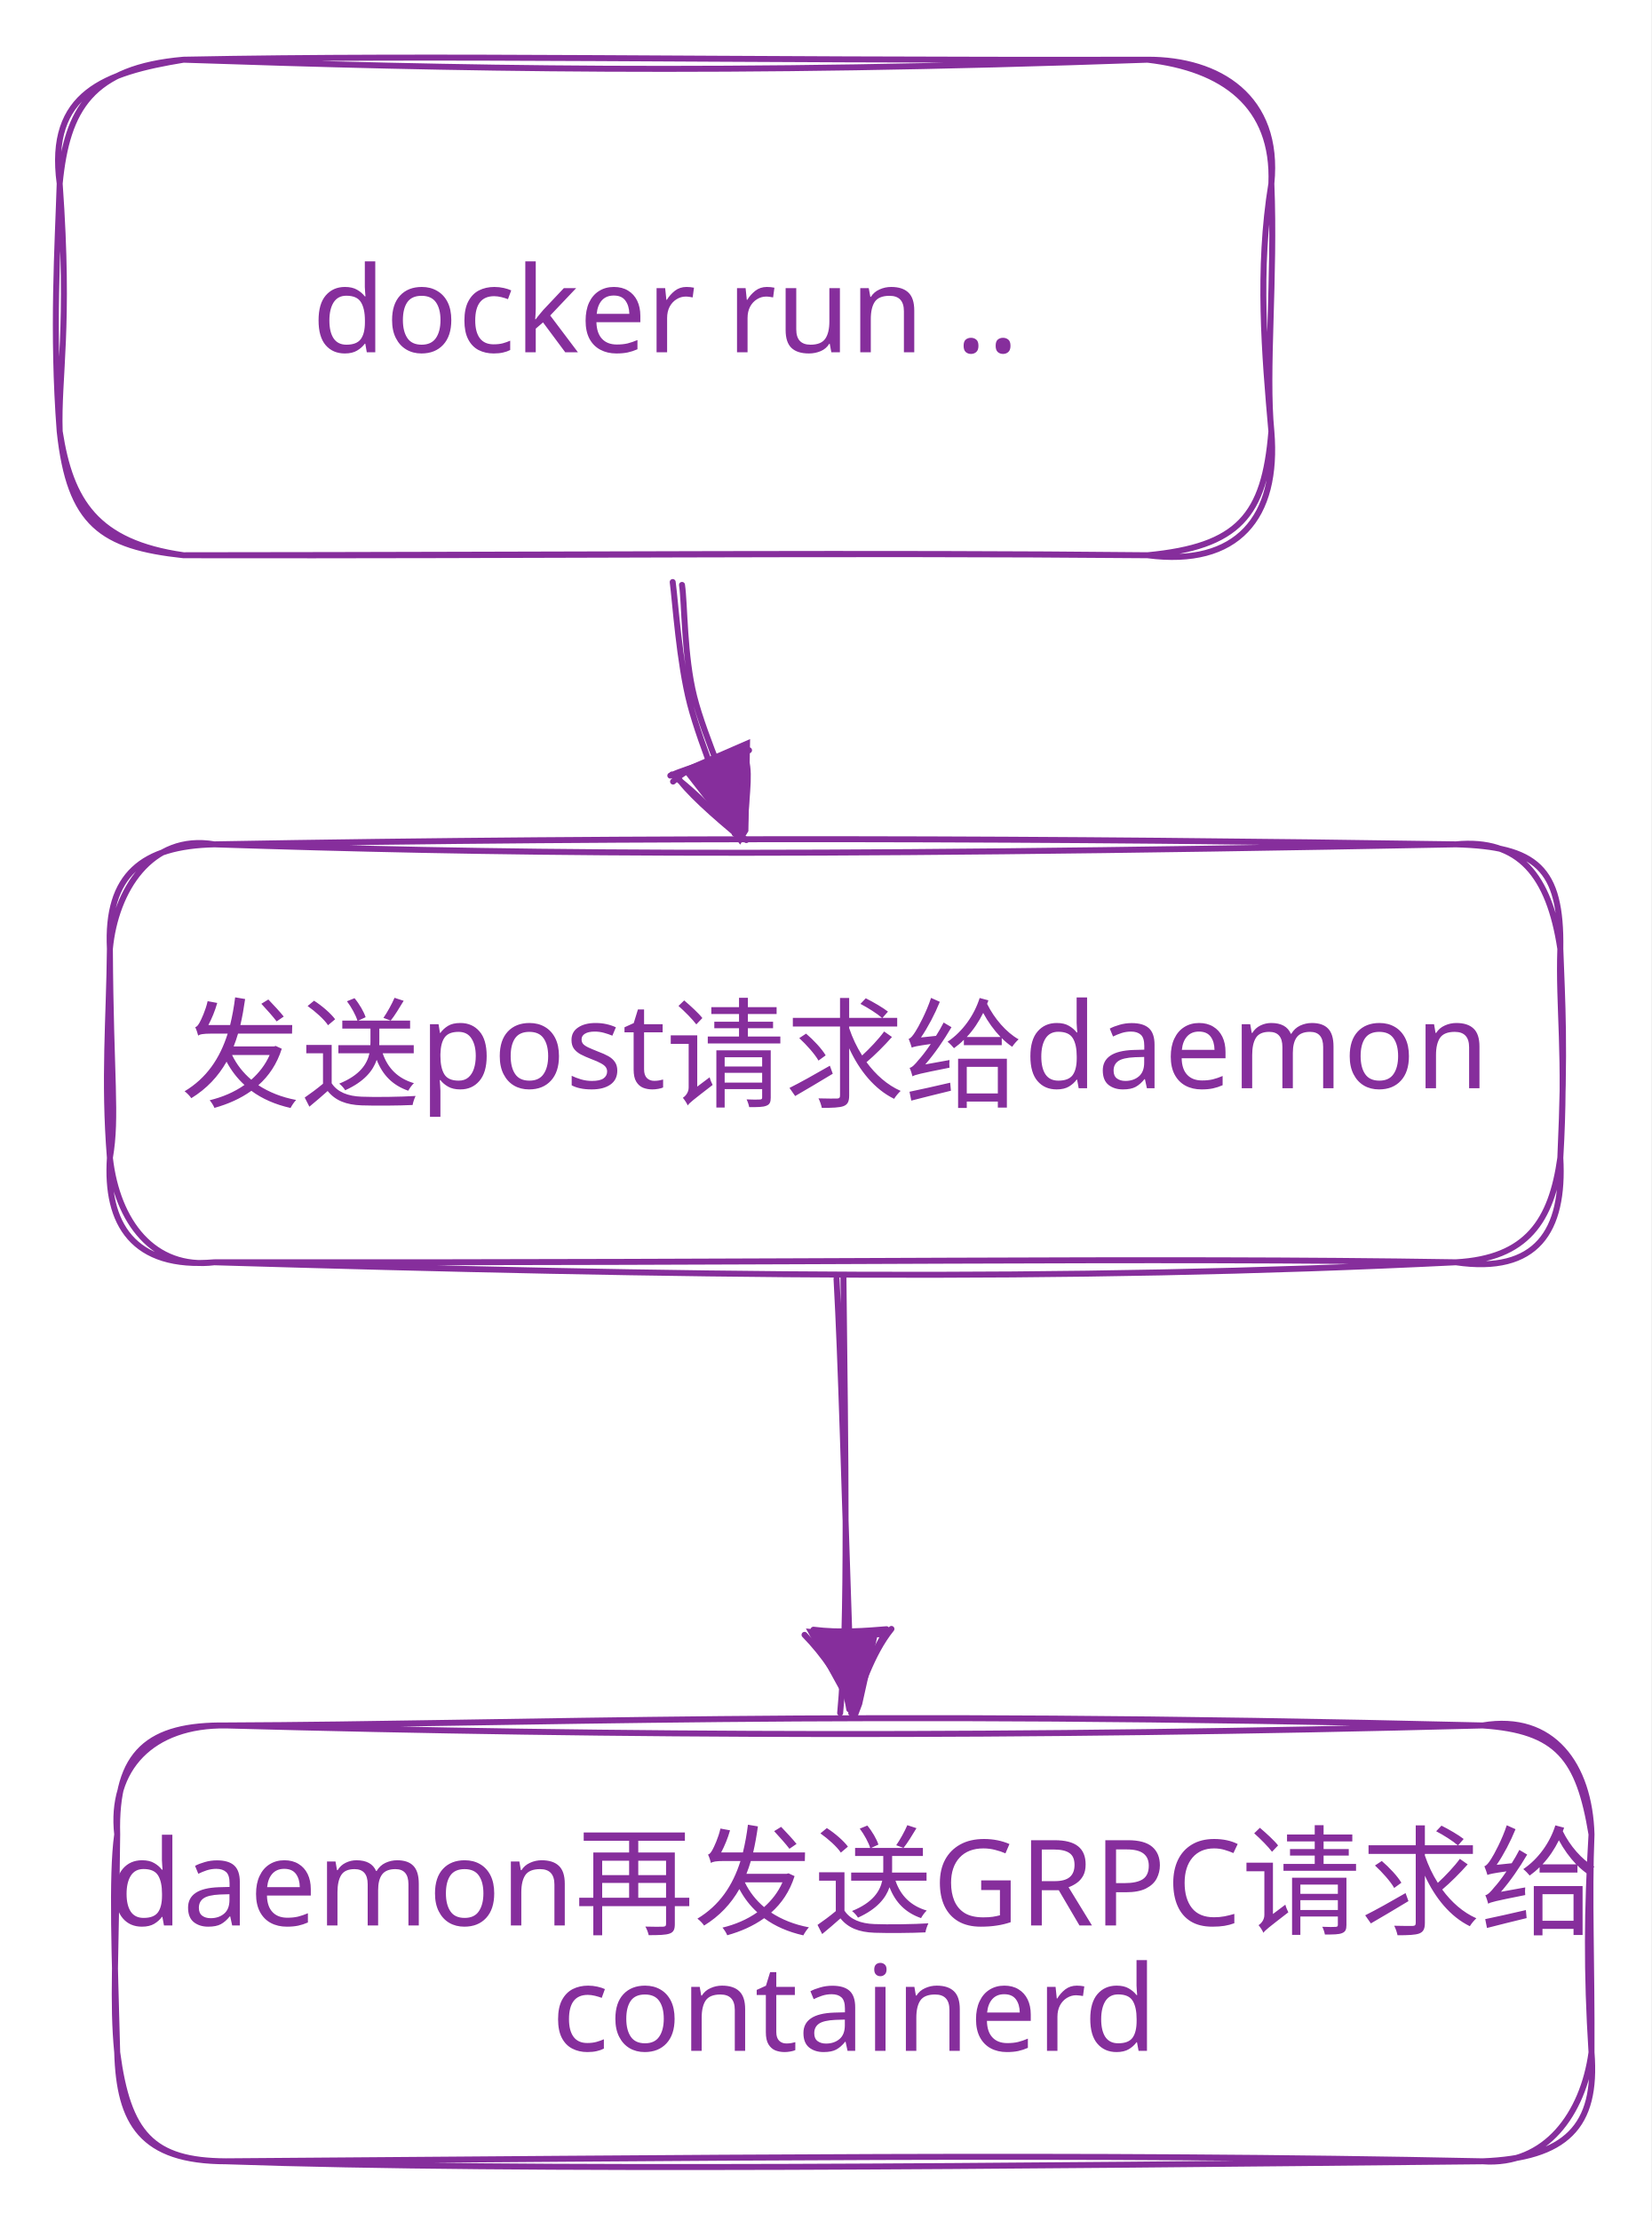
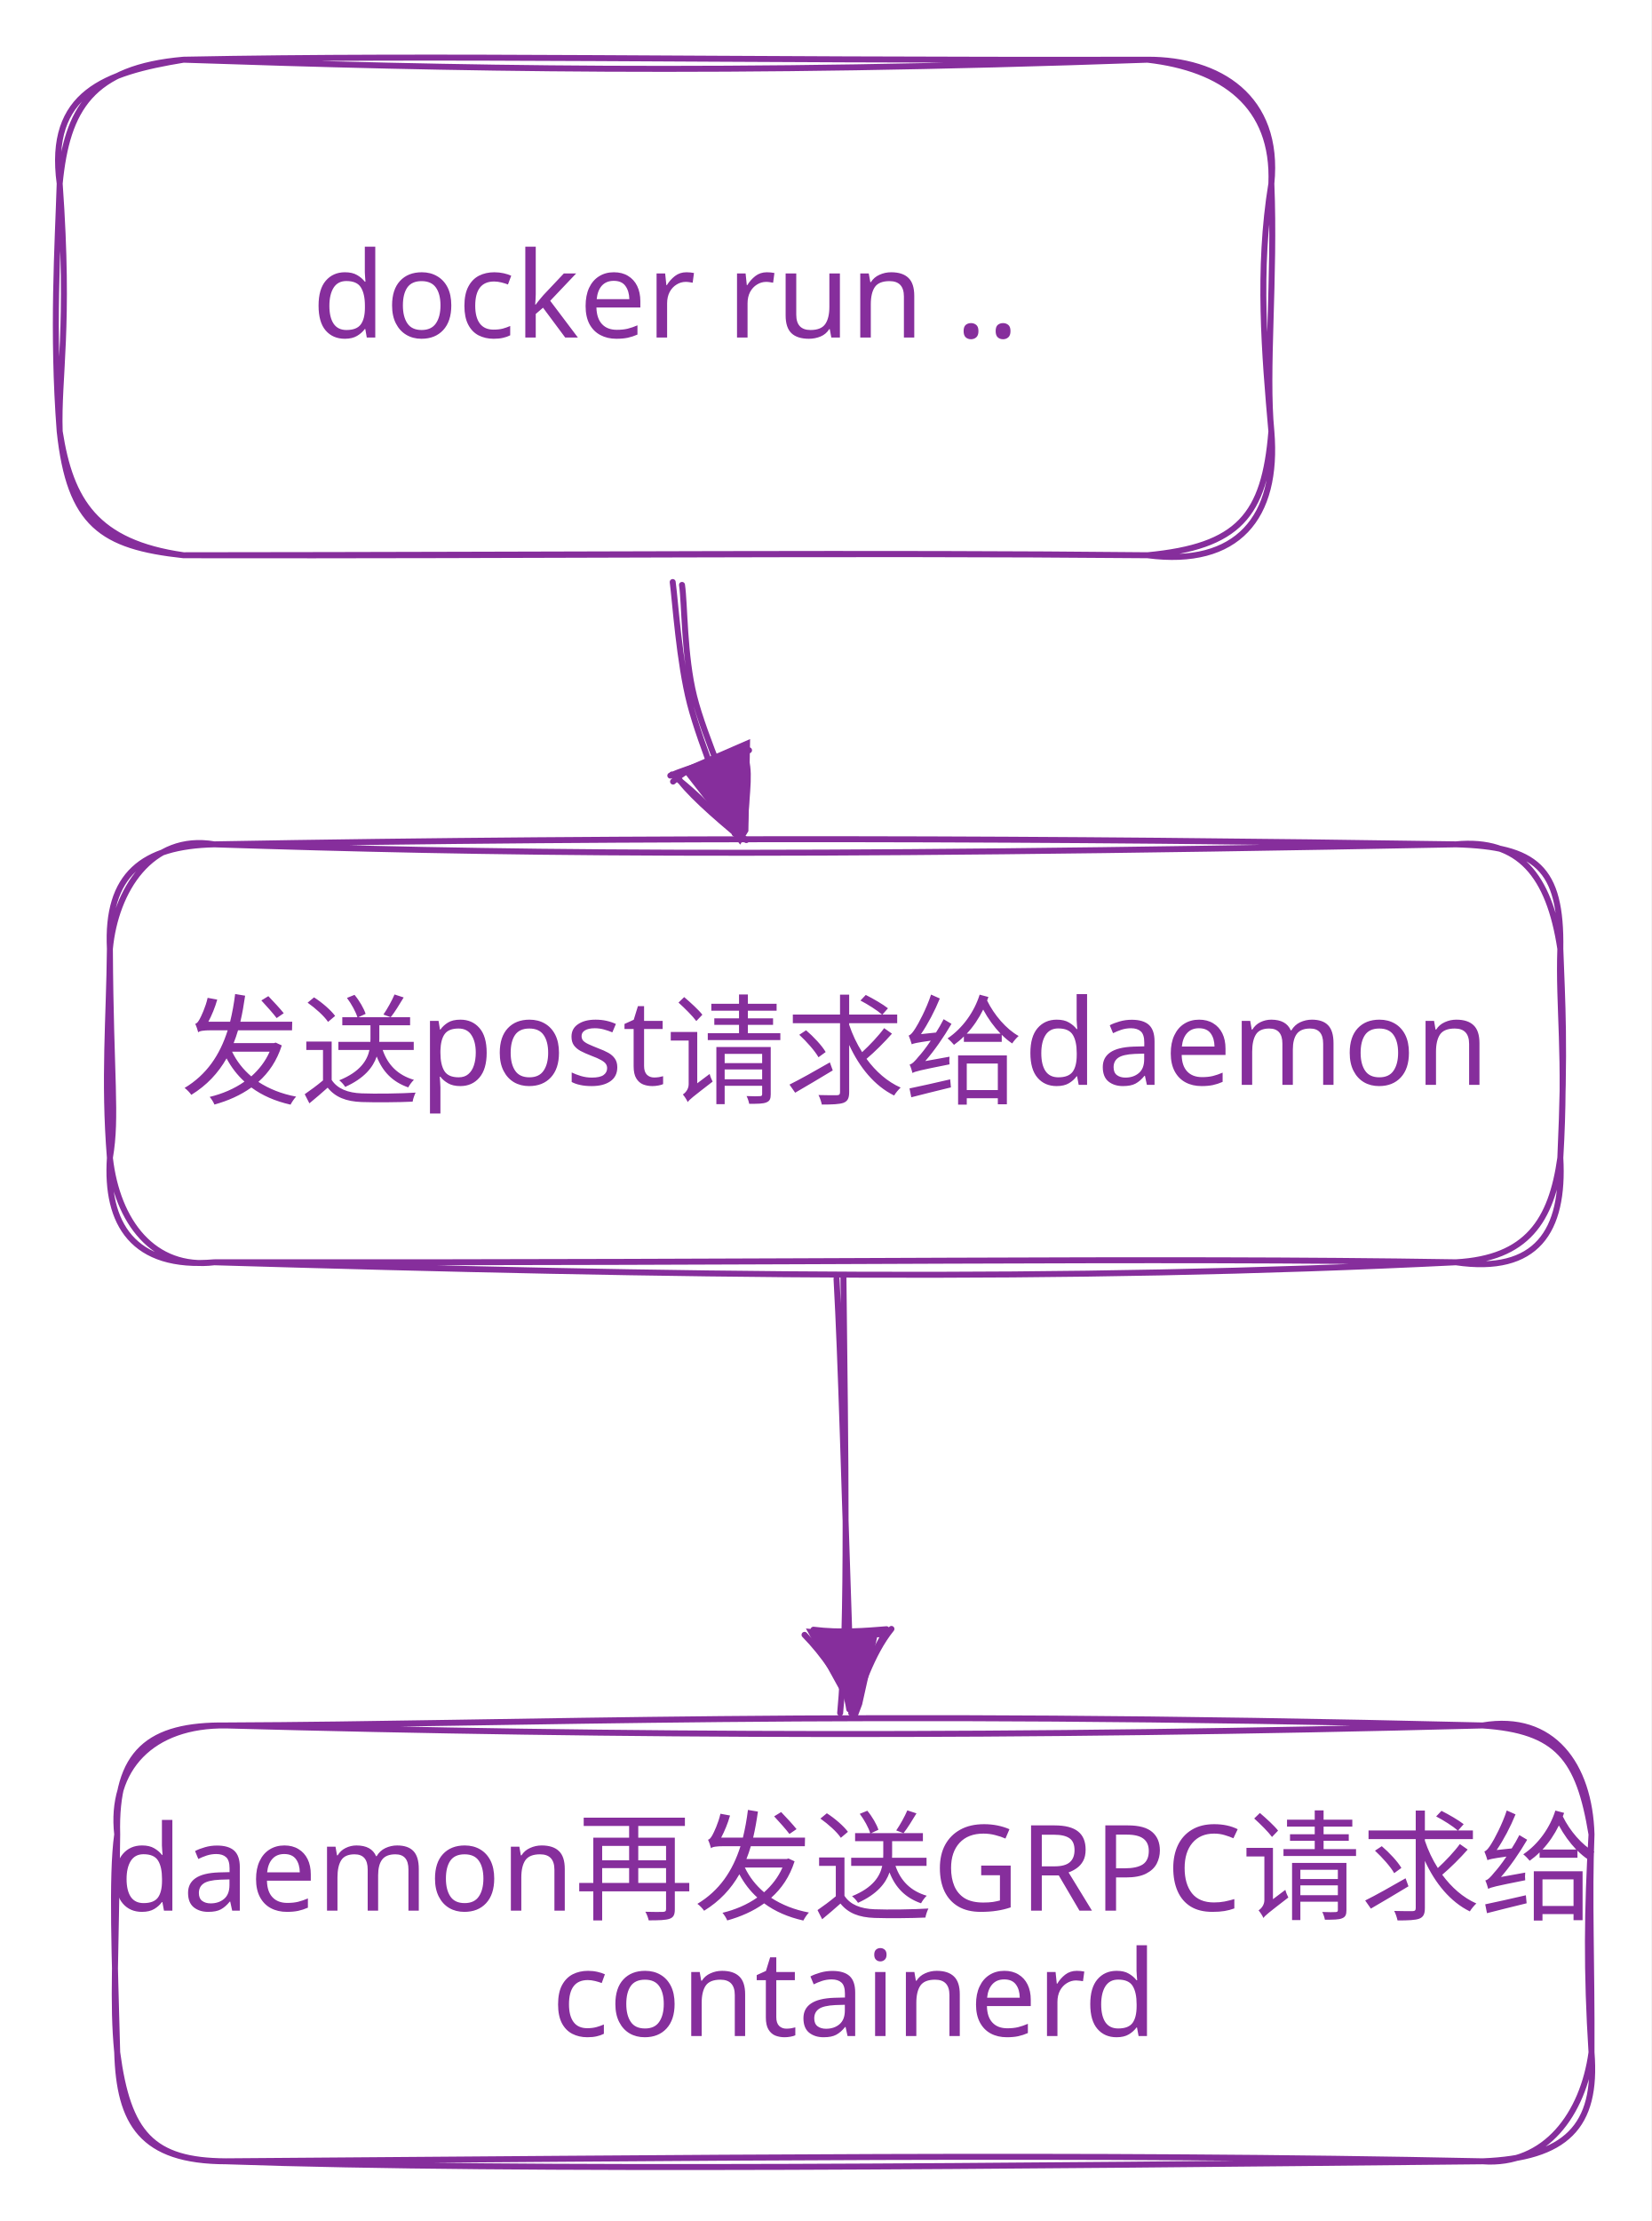
<svg xmlns="http://www.w3.org/2000/svg" version="1.1" viewBox="0 0 276.636 372.002" width="276.636" height="372.002">
  <defs>
    <style class="style-fonts">
      @font-face {
        font-family: "Virgil";
-         src: url("https://unpkg.com/@excalidraw/excalidraw@0.14.2/dist/excalidraw-assets/Virgil.woff2");
+         src: url("https://unpkg.com/@excalidraw/excalidraw@0.15.2/dist/excalidraw-assets/Virgil.woff2");
      }
      @font-face {
        font-family: "Cascadia";
-         src: url("https://unpkg.com/@excalidraw/excalidraw@0.14.2/dist/excalidraw-assets/Cascadia.woff2");
+         src: url("https://unpkg.com/@excalidraw/excalidraw@0.15.2/dist/excalidraw-assets/Cascadia.woff2");
      }
    </style>
  </defs>
  <rect x="0" y="0" width="276.636" height="372.002" fill="#ffffff" />
  <g stroke-linecap="round" transform="translate(19.63556 289.0022) rotate(0 123.5 36.5)">
    <path d="M18.25 0 M18.25 0 C67.29 -0.19, 120 -2.66, 228.75 0 M18.25 0 C84.62 1.79, 150.59 2.04, 228.75 0 M228.75 0 C240.53 -1.99, 246.68 6.66, 247 18.25 M228.75 0 C241.36 0.84, 244.89 5.49, 247 18.25 M247 18.25 C246.26 30.77, 246.14 41.24, 247 54.75 M247 18.25 C246.56 28.75, 247.07 39.82, 247 54.75 M247 54.75 C245.6 64.96, 239.37 73.8, 228.75 73 M247 54.75 C247.99 67.21, 242.75 72.46, 228.75 73 M228.75 73 C162.82 71.61, 95.37 72.47, 18.25 73 M228.75 73 C148.9 73.79, 67.64 74.7, 18.25 73 M18.25 73 C5.81 72.96, 1.81 68.34, 0 54.75 M18.25 73 C4.04 72.98, 0.34 66.55, 0 54.75 M0 54.75 C-0.4 39.11, -0.98 25.17, 0 18.25 M0 54.75 C-0.81 46.27, -0.21 39.25, 0 18.25 M0 18.25 C-0.37 4.39, 5.36 -0.16, 18.25 0 M0 18.25 C-1.22 7.34, 5.75 -0.18, 18.25 0" stroke="#862e9c" stroke-width="1" fill="none" />
  </g>
  <g transform="translate(32.63556 304.5022) rotate(0 110.5 21)">
-     <text x="110.5" y="18" font-family="Segoe UI Emoji" font-size="20px" fill="#862e9c" text-anchor="middle" style="white-space: pre;" direction="ltr">daemon再发送GRPC请求给</text>
-     <text x="110.5" y="39" font-family="Segoe UI Emoji" font-size="20px" fill="#862e9c" text-anchor="middle" style="white-space: pre;" direction="ltr">containerd</text>
+     <text x="110.5" y="0" font-family="Segoe UI Emoji" font-size="20px" fill="#862e9c" text-anchor="middle" style="white-space: pre;" direction="ltr" dominant-baseline="text-before-edge">daemon再发送GRPC请求给</text>
+     <text x="110.5" y="21" font-family="Segoe UI Emoji" font-size="20px" fill="#862e9c" text-anchor="middle" style="white-space: pre;" direction="ltr" dominant-baseline="text-before-edge">containerd</text>
  </g>
  <g stroke-linecap="round">
    <g transform="translate(140.7171 214.4532) rotate(0 0.7787892 35.75935)">
      <path d="M0.59 -0.46 C0.9 28.11, 1.43 58.03, 0.04 72.46 M-0.57 -0.27 C0.23 14.51, 0.58 30.18, 1.99 72.04" stroke="#862e9c" stroke-width="1" fill="none" />
    </g>
    <g transform="translate(140.7171 214.4532) rotate(0 0.7787892 35.75935)">
      <path d="M2.74 73.65 L-5.7 58.31 L6.33 59.35 L3.72 71.05" stroke="none" stroke-width="0" fill="#862e9c" fill-rule="evenodd" />
      <path d="M2.43 71.7 C0.03 66.69, -2.71 62.67, -5.93 59.37 M1.56 71.84 C1.04 68.35, -0.42 65.61, -4.47 59.06 M-3.72 59.62 C0.04 57.84, 4.17 59.49, 7.22 59.26 M-4.43 58.51 C-0.02 59.07, 4.34 58.71, 7.81 58.43 M7.71 58.81 C5.42 62.97, 3.91 65.6, 2.32 72.48 M8.63 58.38 C5.18 62.65, 3.46 68.68, 1.89 72.47 M1.99 72.04 C1.99 72.04, 1.99 72.04, 1.99 72.04 M1.99 72.04 C1.99 72.04, 1.99 72.04, 1.99 72.04" stroke="#862e9c" stroke-width="1" fill="none" />
    </g>
  </g>
  <mask />
  <g stroke-linecap="round" transform="translate(10 10) rotate(0 101.5 41.5)">
    <path d="M20.75 0 M20.75 0 C65.67 1.51, 111.12 2.52, 182.25 0 M20.75 0 C64.35 -0.86, 107.71 0.15, 182.25 0 M182.25 0 C194.16 -0.03, 204.46 6.24, 203 20.75 M182.25 0 C194.87 1.44, 203.54 7.59, 203 20.75 M203 20.75 C200.64 35.12, 201.88 49.52, 203 62.25 M203 20.75 C203.64 36.48, 202 52.12, 203 62.25 M203 62.25 C204.2 76.73, 197.3 84.96, 182.25 83 M203 62.25 C201.85 76.38, 197.54 81.54, 182.25 83 M182.25 83 C137.41 82.53, 88.49 82.95, 20.75 83 M182.25 83 C130.58 82.54, 79.94 83.11, 20.75 83 M20.75 83 C7.03 81.52, 1.66 77.84, 0 62.25 M20.75 83 C6.04 80.9, 1.81 73.88, 0 62.25 M0 62.25 C-0.29 52.94, 1.73 45.01, 0 20.75 M0 62.25 C-1.28 45.63, -0.31 30.76, 0 20.75 M0 20.75 C1.23 8.22, 5.31 1.34, 20.75 0 M0 20.75 C-2.06 5.54, 7.63 2.15, 20.75 0" stroke="#862e9c" stroke-width="1" fill="none" />
  </g>
  <g transform="translate(45.5 41) rotate(0 66 10.5)">
-     <text x="66" y="18" font-family="Segoe UI Emoji" font-size="20.026px" fill="#862e9c" text-anchor="middle" style="white-space: pre;" direction="ltr">docker run ..</text>
+     <text x="66" y="0" font-family="Segoe UI Emoji" font-size="20.026px" fill="#862e9c" text-anchor="middle" style="white-space: pre;" direction="ltr" dominant-baseline="text-before-edge">docker run ..</text>
  </g>
  <g stroke-linecap="round" transform="translate(18.41077 141.423) rotate(0 121.5 35)">
    <path d="M17.5 0 M17.5 0 C90.24 -1.3, 160.54 -0.99, 225.5 0 M17.5 0 C62.45 1.44, 107.47 2.28, 225.5 0 M225.5 0 C238.99 0.37, 243.21 3.91, 243 17.5 M225.5 0 C236.08 -1.01, 241.13 5.18, 243 17.5 M243 17.5 C243.31 26.31, 243.86 33.69, 243 52.5 M243 17.5 C242.66 27.3, 244.02 35.27, 243 52.5 M243 52.5 C243.69 64.78, 239.07 71.98, 225.5 70 M243 52.5 C241.52 63.05, 237.45 69.35, 225.5 70 M225.5 70 C159.36 73.26, 95.54 72.29, 17.5 70 M225.5 70 C173.33 69.17, 119.99 70.12, 17.5 70 M17.5 70 C3.85 71.18, -0.74 63.51, 0 52.5 M17.5 70 C7.3 71.27, 1.21 63.19, 0 52.5 M0 52.5 C-1.06 39.37, -0.11 29.11, 0 17.5 M0 52.5 C1.2 45.56, 0.12 39.21, 0 17.5 M0 17.5 C0.92 7.75, 6.9 -1.82, 17.5 0 M0 17.5 C-0.62 5.04, 5.49 0.27, 17.5 0" stroke="#862e9c" stroke-width="1" fill="none" />
  </g>
  <g transform="translate(38.91077 165.923) rotate(0 101 10.5)">
-     <text x="101" y="18" font-family="Segoe UI Emoji" font-size="20px" fill="#862e9c" text-anchor="middle" style="white-space: pre;" direction="ltr">发送post请求给daemon</text>
+     <text x="101" y="0" font-family="Segoe UI Emoji" font-size="20px" fill="#862e9c" text-anchor="middle" style="white-space: pre;" direction="ltr" dominant-baseline="text-before-edge">发送post请求给daemon</text>
  </g>
  <g stroke-linecap="round">
    <g transform="translate(114.4711 96.88758) rotate(0 4.984227 20.75256)">
      <path d="M-0.21 1.08 C0.26 4.25, 0.12 12.97, 1.82 19.75 C3.52 26.53, 8.72 38.15, 9.98 41.75 M-1.77 0.6 C-1.33 3.87, -0.7 13.92, 1.13 21.02 C2.97 28.12, 7.86 39.64, 9.22 43.2" stroke="#862e9c" stroke-width="1" fill="none" />
    </g>
    <g transform="translate(114.4711 96.88758) rotate(0 4.984227 20.75256)">
      <path d="M9.54 44.58 L-0.33 31.91 L11.2 26.9 L10.91 42.33" stroke="none" stroke-width="0" fill="#862e9c" fill-rule="evenodd" />
      <path d="M10.57 43.82 C6.14 40.95, 4.7 37.94, -1.9 32.83 M9.97 43.69 C4.98 39.59, 0.39 35.49, -1.16 32.97 M-1.71 34.02 C1.19 31.26, 4.69 30.61, 11.02 28.78 M-2.17 33.02 C1.59 31.4, 4.63 31.05, 10.21 27.98 M10.18 29.39 C11.3 32.21, 10.69 34.73, 10.23 42.35 M10.21 28.33 C10.6 31.76, 9.76 34.75, 8.6 42.72 M9.22 43.2 C9.22 43.2, 9.22 43.2, 9.22 43.2 M9.22 43.2 C9.22 43.2, 9.22 43.2, 9.22 43.2" stroke="#862e9c" stroke-width="1" fill="none" />
    </g>
  </g>
  <mask />
</svg>
